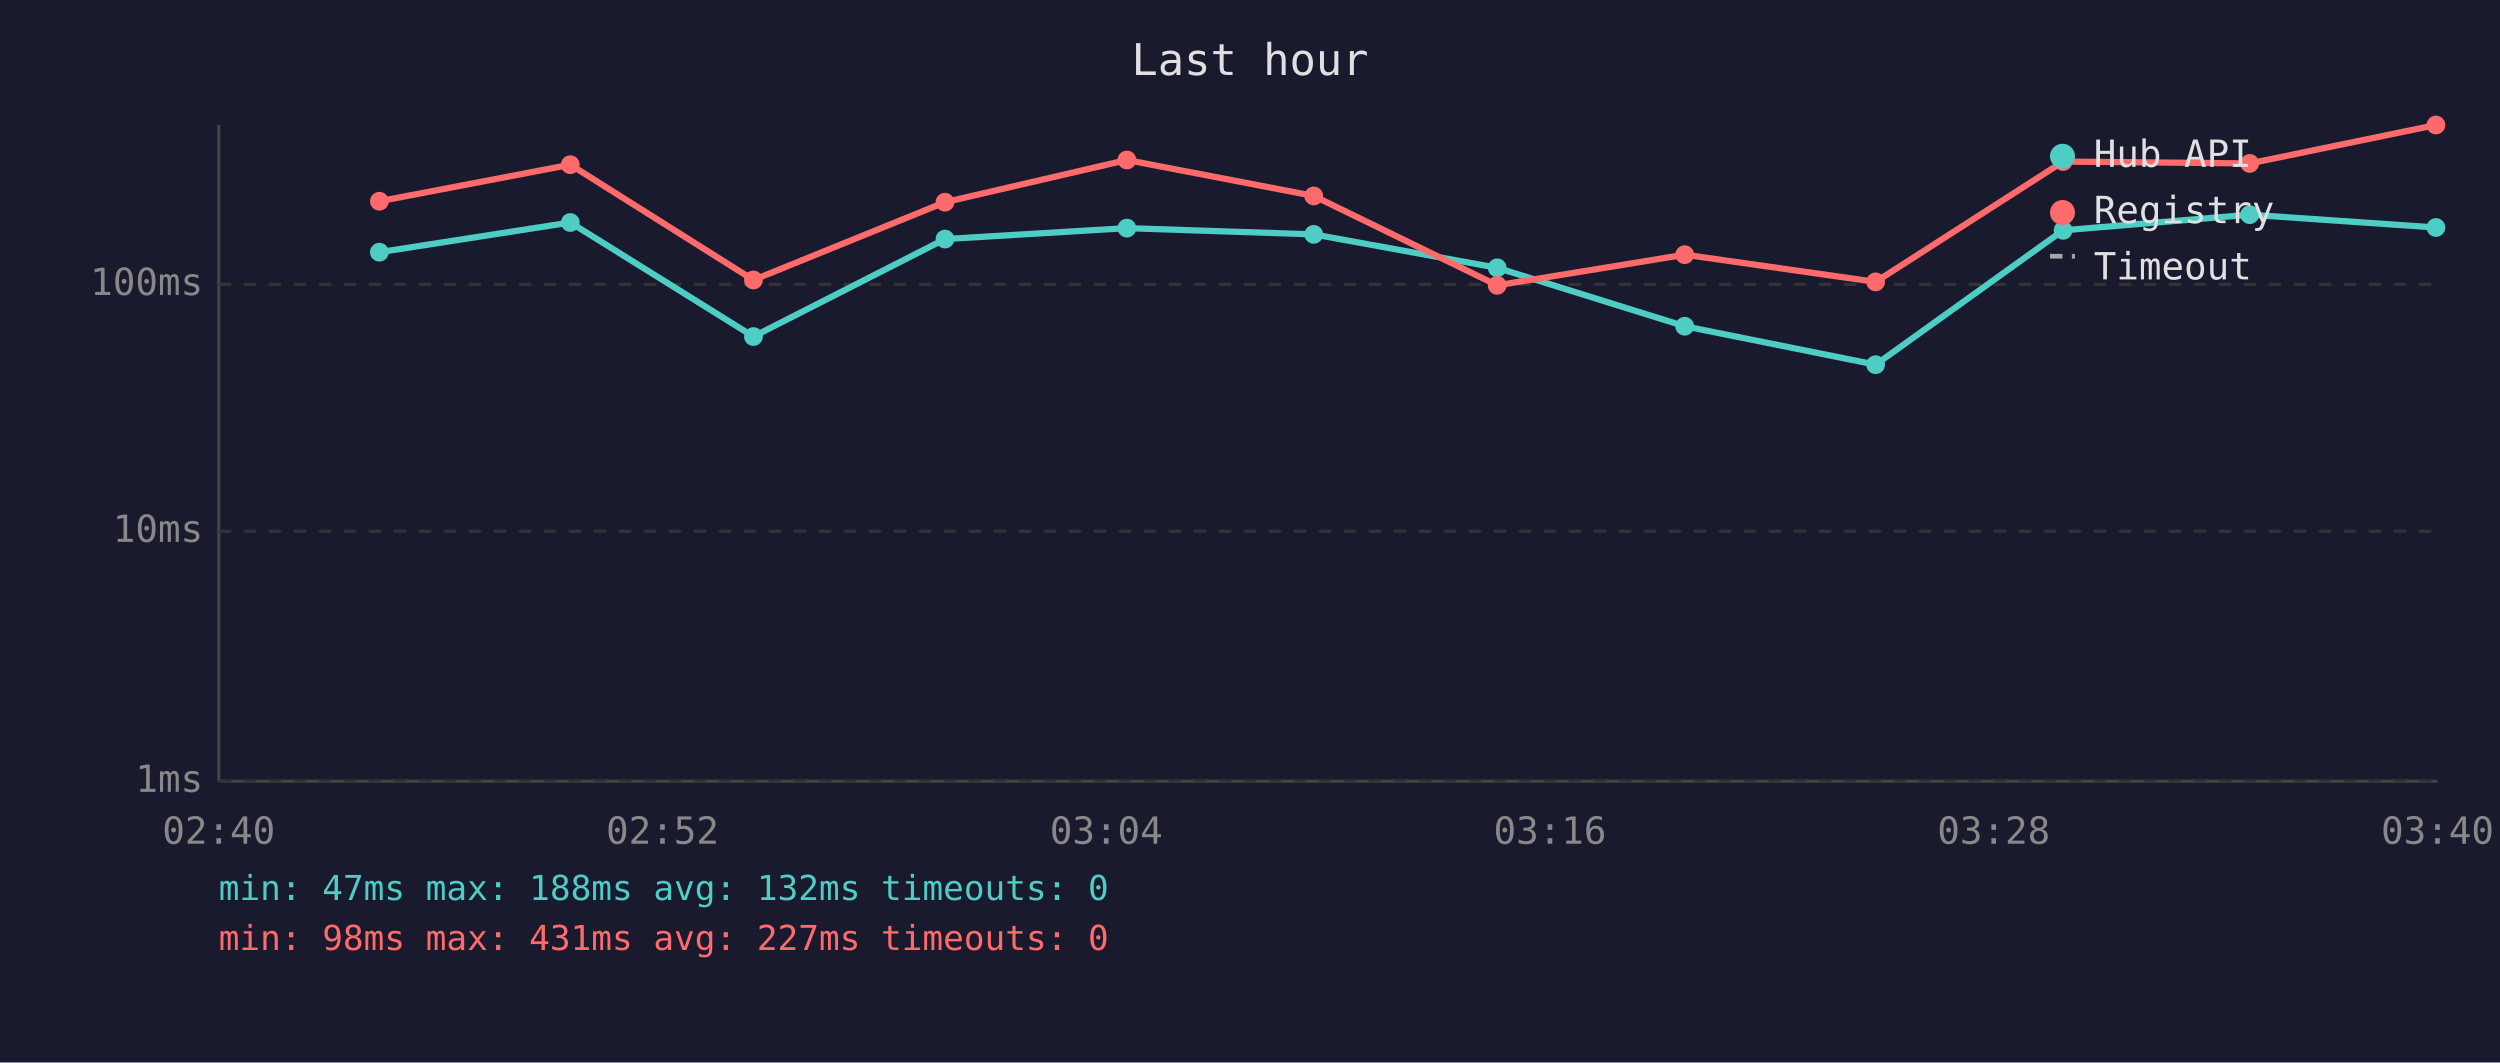
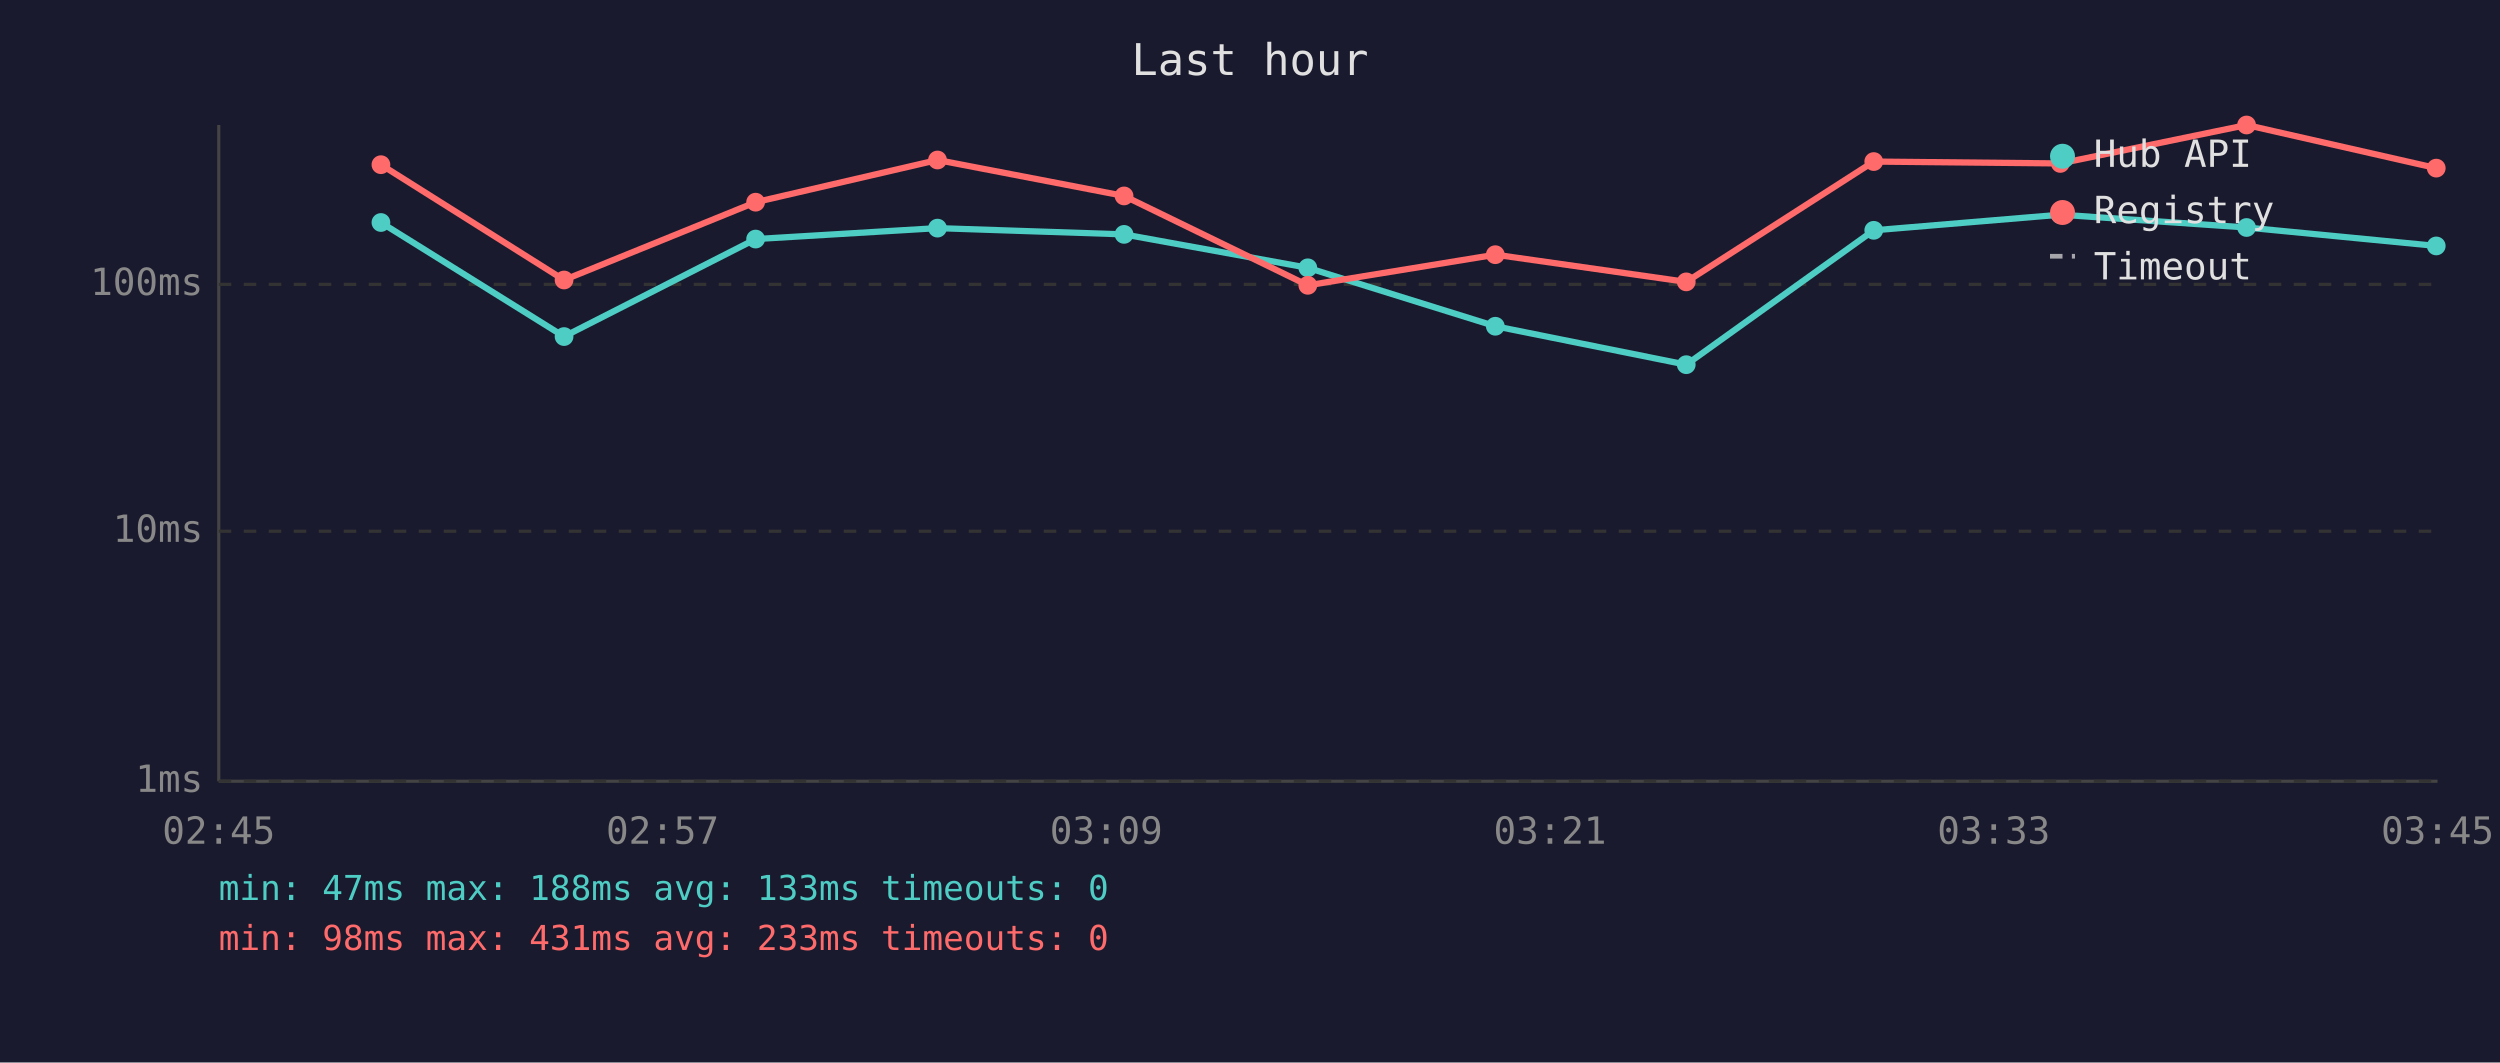
<svg xmlns="http://www.w3.org/2000/svg" viewBox="0 0 800 340" font-family="monospace" font-size="12">
  <rect width="800" height="340" fill="#1a1a2e" />
  <text x="400" y="24" fill="#e0e0e0" font-size="14" text-anchor="middle">Last hour</text>
  <line x1="70" y1="40" x2="70" y2="250" stroke="#444" stroke-width="1" />
  <line x1="70" y1="250" x2="780" y2="250" stroke="#444" stroke-width="1" />
  <line x1="70" y1="250" x2="780" y2="250" stroke="#333" stroke-width="1" stroke-dasharray="4" />
  <text x="65" y="250" fill="#888" text-anchor="end" dominant-baseline="middle">1ms</text>
  <line x1="70" y1="170" x2="780" y2="170" stroke="#333" stroke-width="1" stroke-dasharray="4" />
  <text x="65" y="170" fill="#888" text-anchor="end" dominant-baseline="middle">10ms</text>
  <line x1="70" y1="91" x2="780" y2="91" stroke="#333" stroke-width="1" stroke-dasharray="4" />
  <text x="65" y="91" fill="#888" text-anchor="end" dominant-baseline="middle">100ms</text>
-   <text x="70" y="270" fill="#888" text-anchor="middle">02:40</text>
-   <text x="212" y="270" fill="#888" text-anchor="middle">02:52</text>
-   <text x="354" y="270" fill="#888" text-anchor="middle">03:04</text>
-   <text x="496" y="270" fill="#888" text-anchor="middle">03:16</text>
-   <text x="638" y="270" fill="#888" text-anchor="middle">03:28</text>
-   <text x="780" y="270" fill="#888" text-anchor="middle">03:40</text>
-   <polyline points="121.4,80.7 182.5,71.2 241.1,107.7 302.4,76.5 360.6,73.0 420.4,75.0 479.1,85.7 539.1,104.4 600.2,116.7 660.2,73.7 719.9,68.7 779.5,72.8" fill="none" stroke="#4ecdc4" stroke-width="2" opacity="1" />
-   <circle cx="121.4" cy="80.7" r="3" fill="#4ecdc4" />
-   <circle cx="182.5" cy="71.2" r="3" fill="#4ecdc4" />
-   <circle cx="241.1" cy="107.7" r="3" fill="#4ecdc4" />
-   <circle cx="302.4" cy="76.5" r="3" fill="#4ecdc4" />
-   <circle cx="360.6" cy="73.0" r="3" fill="#4ecdc4" />
-   <circle cx="420.4" cy="75.0" r="3" fill="#4ecdc4" />
-   <circle cx="479.1" cy="85.7" r="3" fill="#4ecdc4" />
-   <circle cx="539.1" cy="104.4" r="3" fill="#4ecdc4" />
-   <circle cx="600.2" cy="116.7" r="3" fill="#4ecdc4" />
-   <circle cx="660.2" cy="73.7" r="3" fill="#4ecdc4" />
-   <circle cx="719.9" cy="68.7" r="3" fill="#4ecdc4" />
-   <circle cx="779.5" cy="72.8" r="3" fill="#4ecdc4" />
-   <polyline points="121.4,64.4 182.5,52.7 241.1,89.6 302.4,64.7 360.6,51.2 420.4,62.7 479.1,91.3 539.1,81.5 600.2,90.2 660.2,51.7 719.9,52.3 779.5,40.0" fill="none" stroke="#ff6b6b" stroke-width="2" opacity="1" />
-   <circle cx="121.4" cy="64.4" r="3" fill="#ff6b6b" />
-   <circle cx="182.5" cy="52.7" r="3" fill="#ff6b6b" />
-   <circle cx="241.1" cy="89.6" r="3" fill="#ff6b6b" />
-   <circle cx="302.4" cy="64.7" r="3" fill="#ff6b6b" />
-   <circle cx="360.6" cy="51.2" r="3" fill="#ff6b6b" />
-   <circle cx="420.4" cy="62.7" r="3" fill="#ff6b6b" />
-   <circle cx="479.1" cy="91.3" r="3" fill="#ff6b6b" />
-   <circle cx="539.1" cy="81.5" r="3" fill="#ff6b6b" />
-   <circle cx="600.2" cy="90.2" r="3" fill="#ff6b6b" />
-   <circle cx="660.2" cy="51.7" r="3" fill="#ff6b6b" />
-   <circle cx="719.9" cy="52.3" r="3" fill="#ff6b6b" />
-   <circle cx="779.5" cy="40.0" r="3" fill="#ff6b6b" />
+   <text x="70" y="270" fill="#888" text-anchor="middle">02:45</text>
+   <text x="212" y="270" fill="#888" text-anchor="middle">02:57</text>
+   <text x="354" y="270" fill="#888" text-anchor="middle">03:09</text>
+   <text x="496" y="270" fill="#888" text-anchor="middle">03:21</text>
+   <text x="638" y="270" fill="#888" text-anchor="middle">03:33</text>
+   <text x="780" y="270" fill="#888" text-anchor="middle">03:45</text>
+   <polyline points="121.9,71.2 180.5,107.7 241.8,76.5 300.0,73.0 359.7,75.0 418.5,85.7 478.5,104.4 539.6,116.7 599.6,73.7 659.3,68.7 718.9,72.8 779.6,78.7" fill="none" stroke="#4ecdc4" stroke-width="2" opacity="1" />
+   <circle cx="121.9" cy="71.2" r="3" fill="#4ecdc4" />
+   <circle cx="180.5" cy="107.7" r="3" fill="#4ecdc4" />
+   <circle cx="241.8" cy="76.5" r="3" fill="#4ecdc4" />
+   <circle cx="300.0" cy="73.0" r="3" fill="#4ecdc4" />
+   <circle cx="359.7" cy="75.0" r="3" fill="#4ecdc4" />
+   <circle cx="418.5" cy="85.7" r="3" fill="#4ecdc4" />
+   <circle cx="478.5" cy="104.4" r="3" fill="#4ecdc4" />
+   <circle cx="539.6" cy="116.7" r="3" fill="#4ecdc4" />
+   <circle cx="599.6" cy="73.7" r="3" fill="#4ecdc4" />
+   <circle cx="659.3" cy="68.7" r="3" fill="#4ecdc4" />
+   <circle cx="718.9" cy="72.8" r="3" fill="#4ecdc4" />
+   <circle cx="779.6" cy="78.7" r="3" fill="#4ecdc4" />
+   <polyline points="121.9,52.7 180.5,89.6 241.8,64.7 300.0,51.2 359.7,62.7 418.5,91.3 478.5,81.5 539.6,90.2 599.6,51.7 659.3,52.3 718.9,40.0 779.6,53.8" fill="none" stroke="#ff6b6b" stroke-width="2" opacity="1" />
+   <circle cx="121.9" cy="52.7" r="3" fill="#ff6b6b" />
+   <circle cx="180.5" cy="89.6" r="3" fill="#ff6b6b" />
+   <circle cx="241.8" cy="64.7" r="3" fill="#ff6b6b" />
+   <circle cx="300.0" cy="51.2" r="3" fill="#ff6b6b" />
+   <circle cx="359.7" cy="62.7" r="3" fill="#ff6b6b" />
+   <circle cx="418.5" cy="91.3" r="3" fill="#ff6b6b" />
+   <circle cx="478.5" cy="81.5" r="3" fill="#ff6b6b" />
+   <circle cx="539.6" cy="90.2" r="3" fill="#ff6b6b" />
+   <circle cx="599.6" cy="51.7" r="3" fill="#ff6b6b" />
+   <circle cx="659.3" cy="52.3" r="3" fill="#ff6b6b" />
+   <circle cx="718.9" cy="40.0" r="3" fill="#ff6b6b" />
+   <circle cx="779.6" cy="53.8" r="3" fill="#ff6b6b" />
  <circle cx="660" cy="50" r="4" fill="#4ecdc4" />
  <text x="670" y="50" fill="#e0e0e0" dominant-baseline="middle">Hub API</text>
  <circle cx="660" cy="68" r="4" fill="#ff6b6b" />
  <text x="670" y="68" fill="#e0e0e0" dominant-baseline="middle">Registry</text>
  <line x1="656" y1="82" x2="664" y2="82" stroke="#e0e0e0" stroke-width="1.5" stroke-dasharray="4,3" opacity="0.7" />
  <text x="670" y="86" fill="#e0e0e0" dominant-baseline="middle">Timeout</text>
-   <text x="70" y="288" fill="#4ecdc4" font-size="11">min: 47ms  max: 188ms  avg: 132ms  timeouts: 0</text>
-   <text x="70" y="304" fill="#ff6b6b" font-size="11">min: 98ms  max: 431ms  avg: 227ms  timeouts: 0</text>
+   <text x="70" y="288" fill="#4ecdc4" font-size="11">min: 47ms  max: 188ms  avg: 133ms  timeouts: 0</text>
+   <text x="70" y="304" fill="#ff6b6b" font-size="11">min: 98ms  max: 431ms  avg: 233ms  timeouts: 0</text>
</svg>
